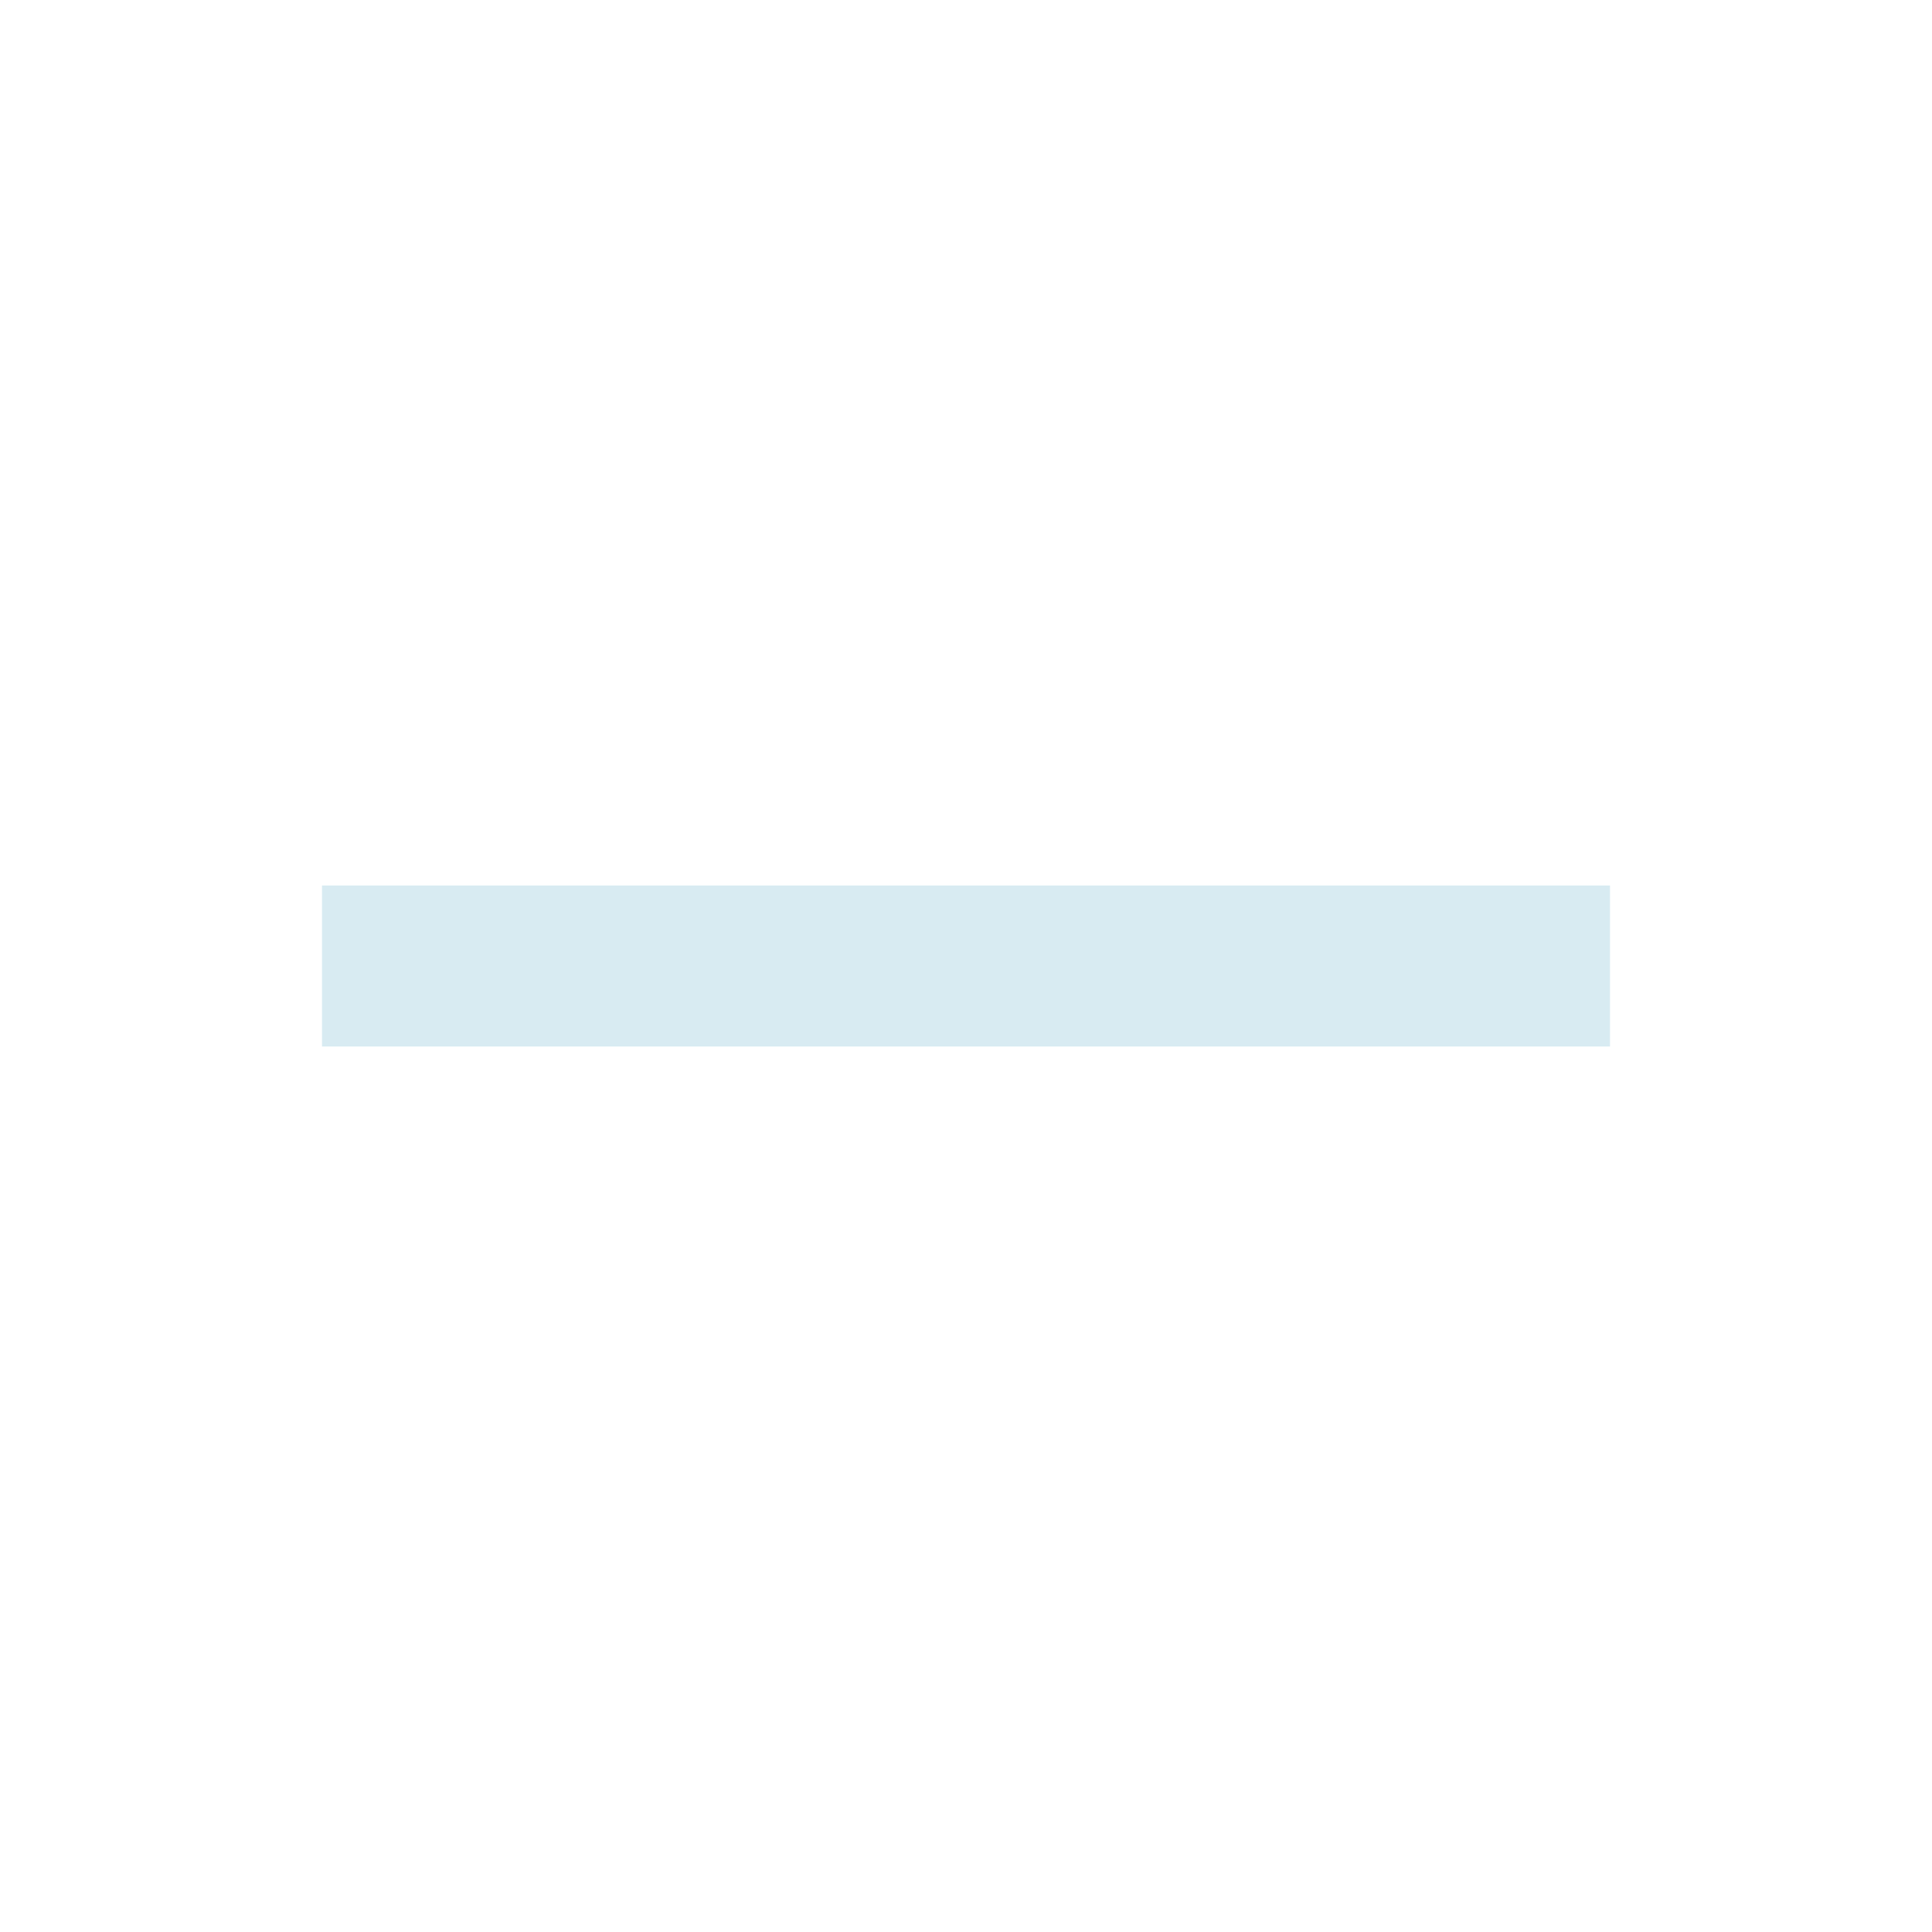
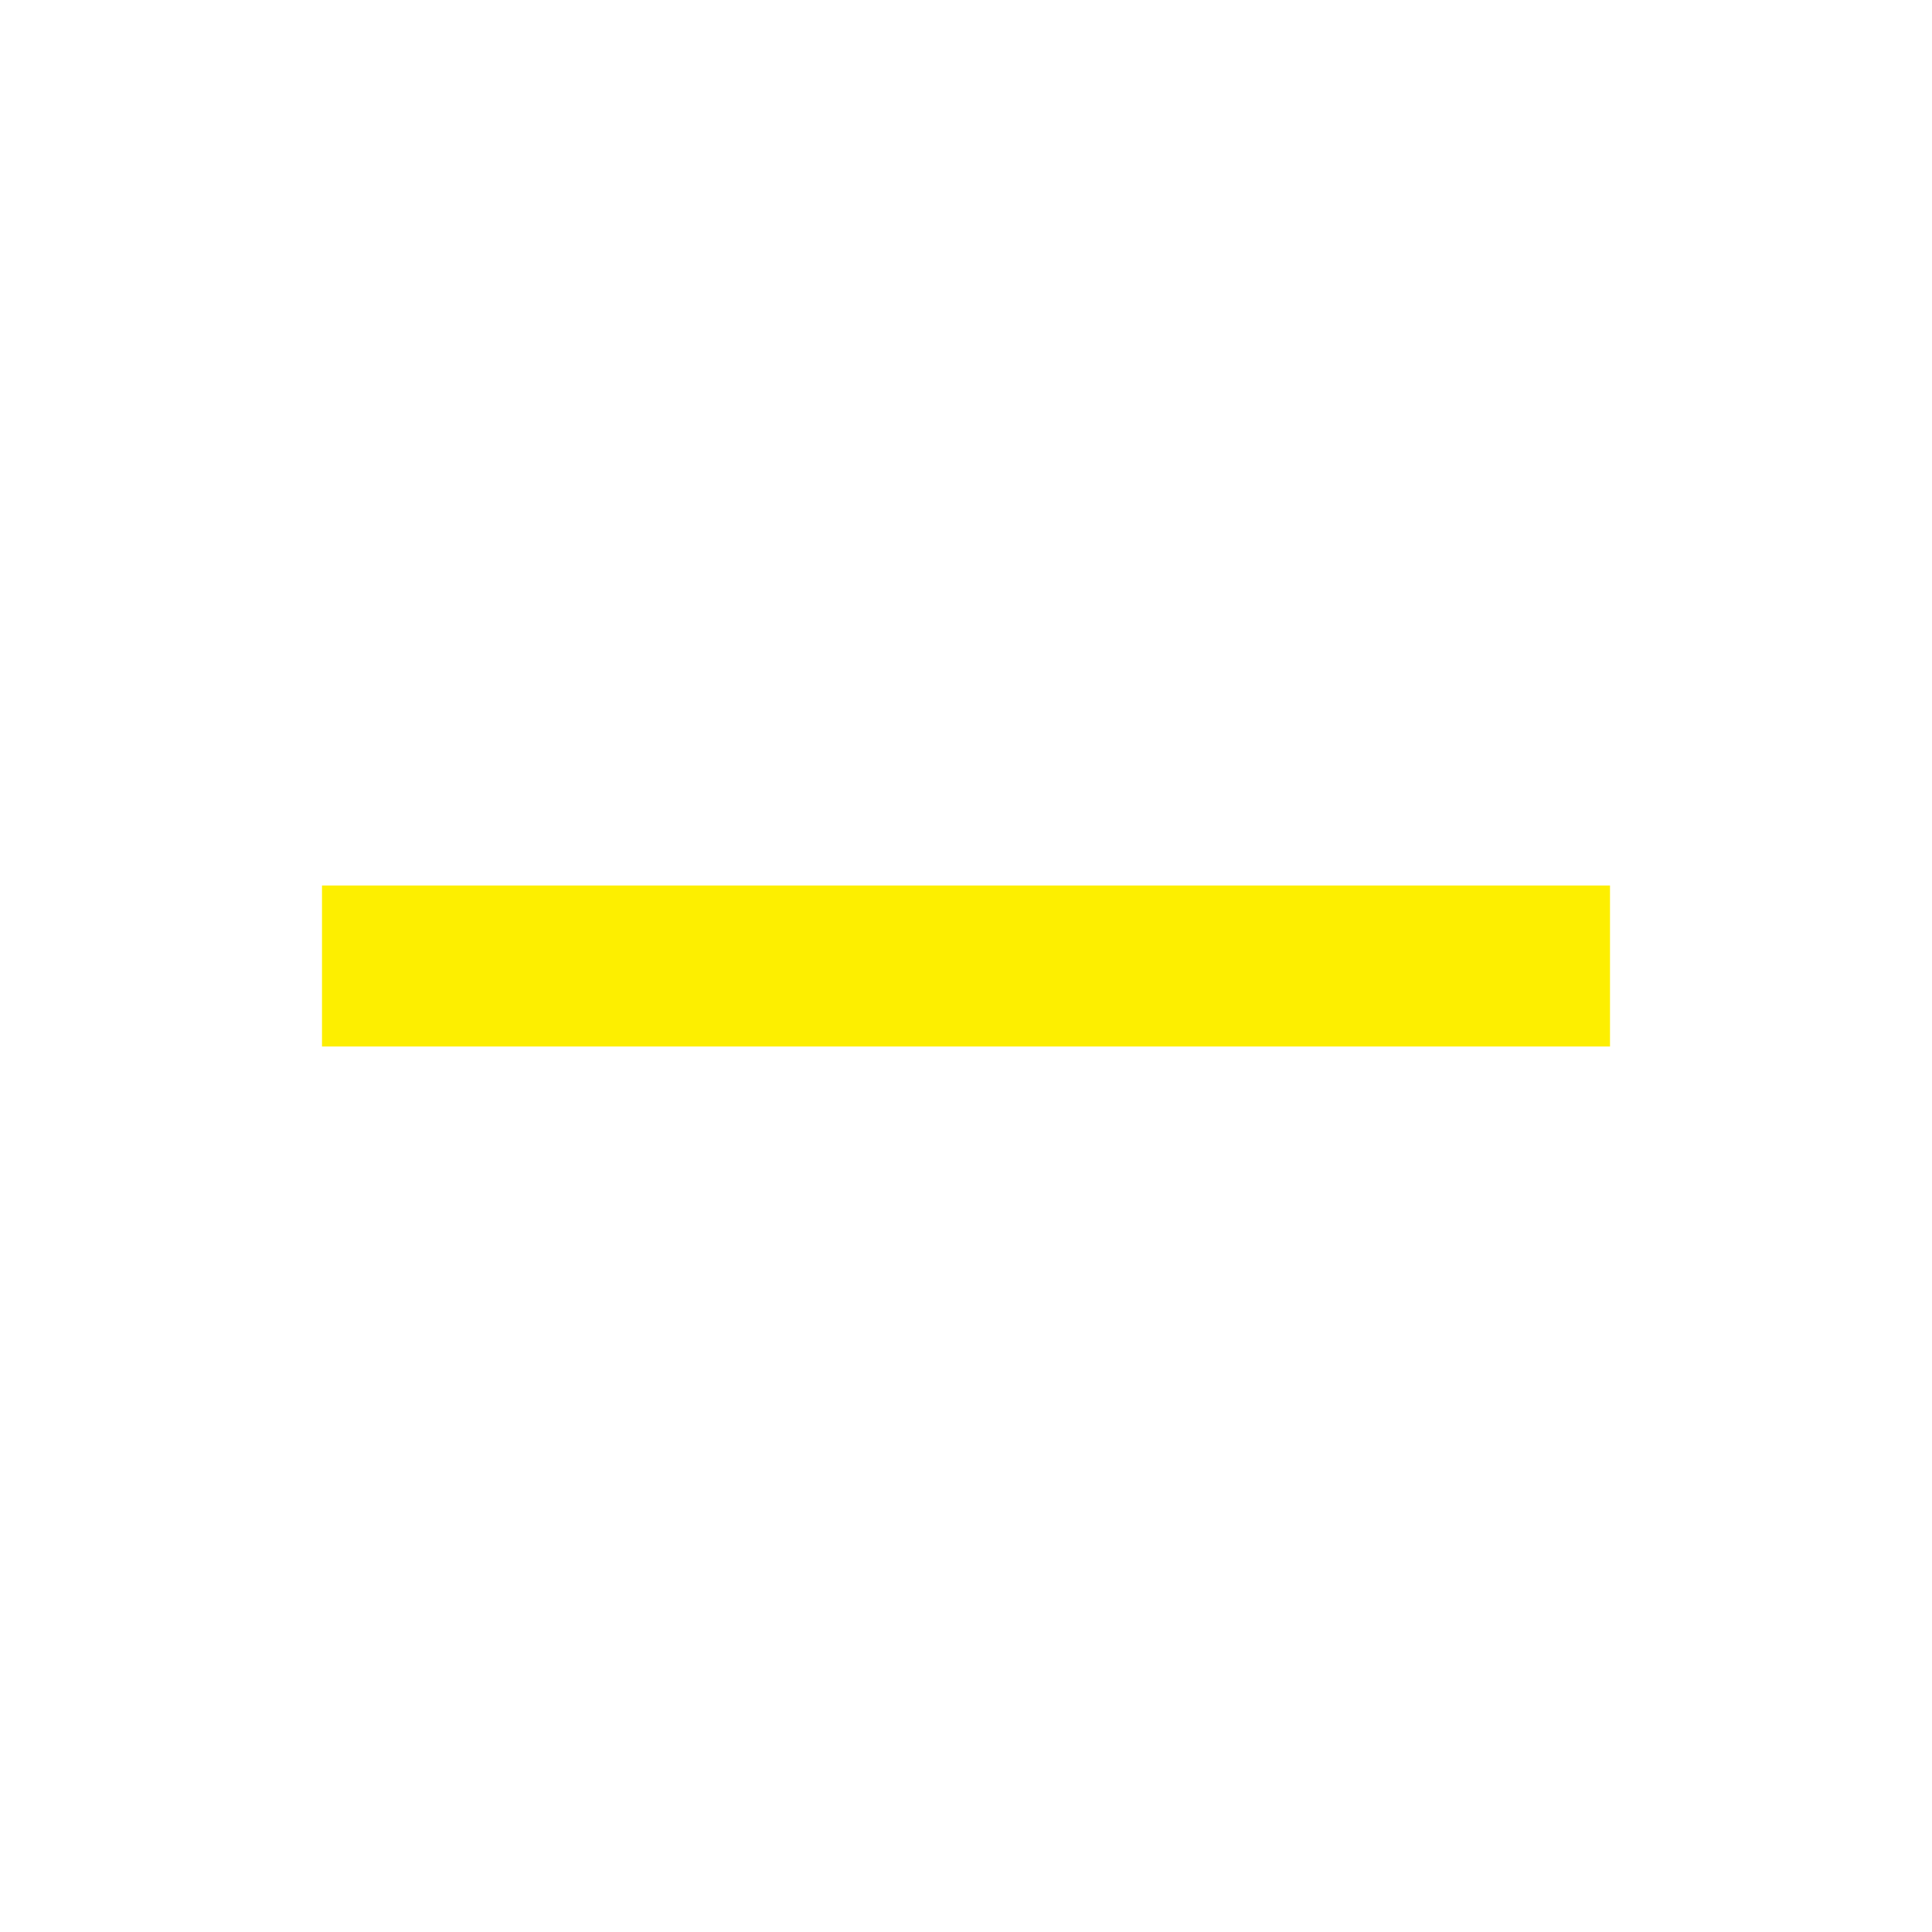
<svg xmlns="http://www.w3.org/2000/svg" width="24" height="24" viewBox="0 0 24 24" fill="none">
-   <path d="M20 12L4 12" stroke="#D8EBF2" stroke-width="2" />
+   <path d="M20 12L4 12" stroke="#FDEF00" stroke-width="2" />
</svg>
